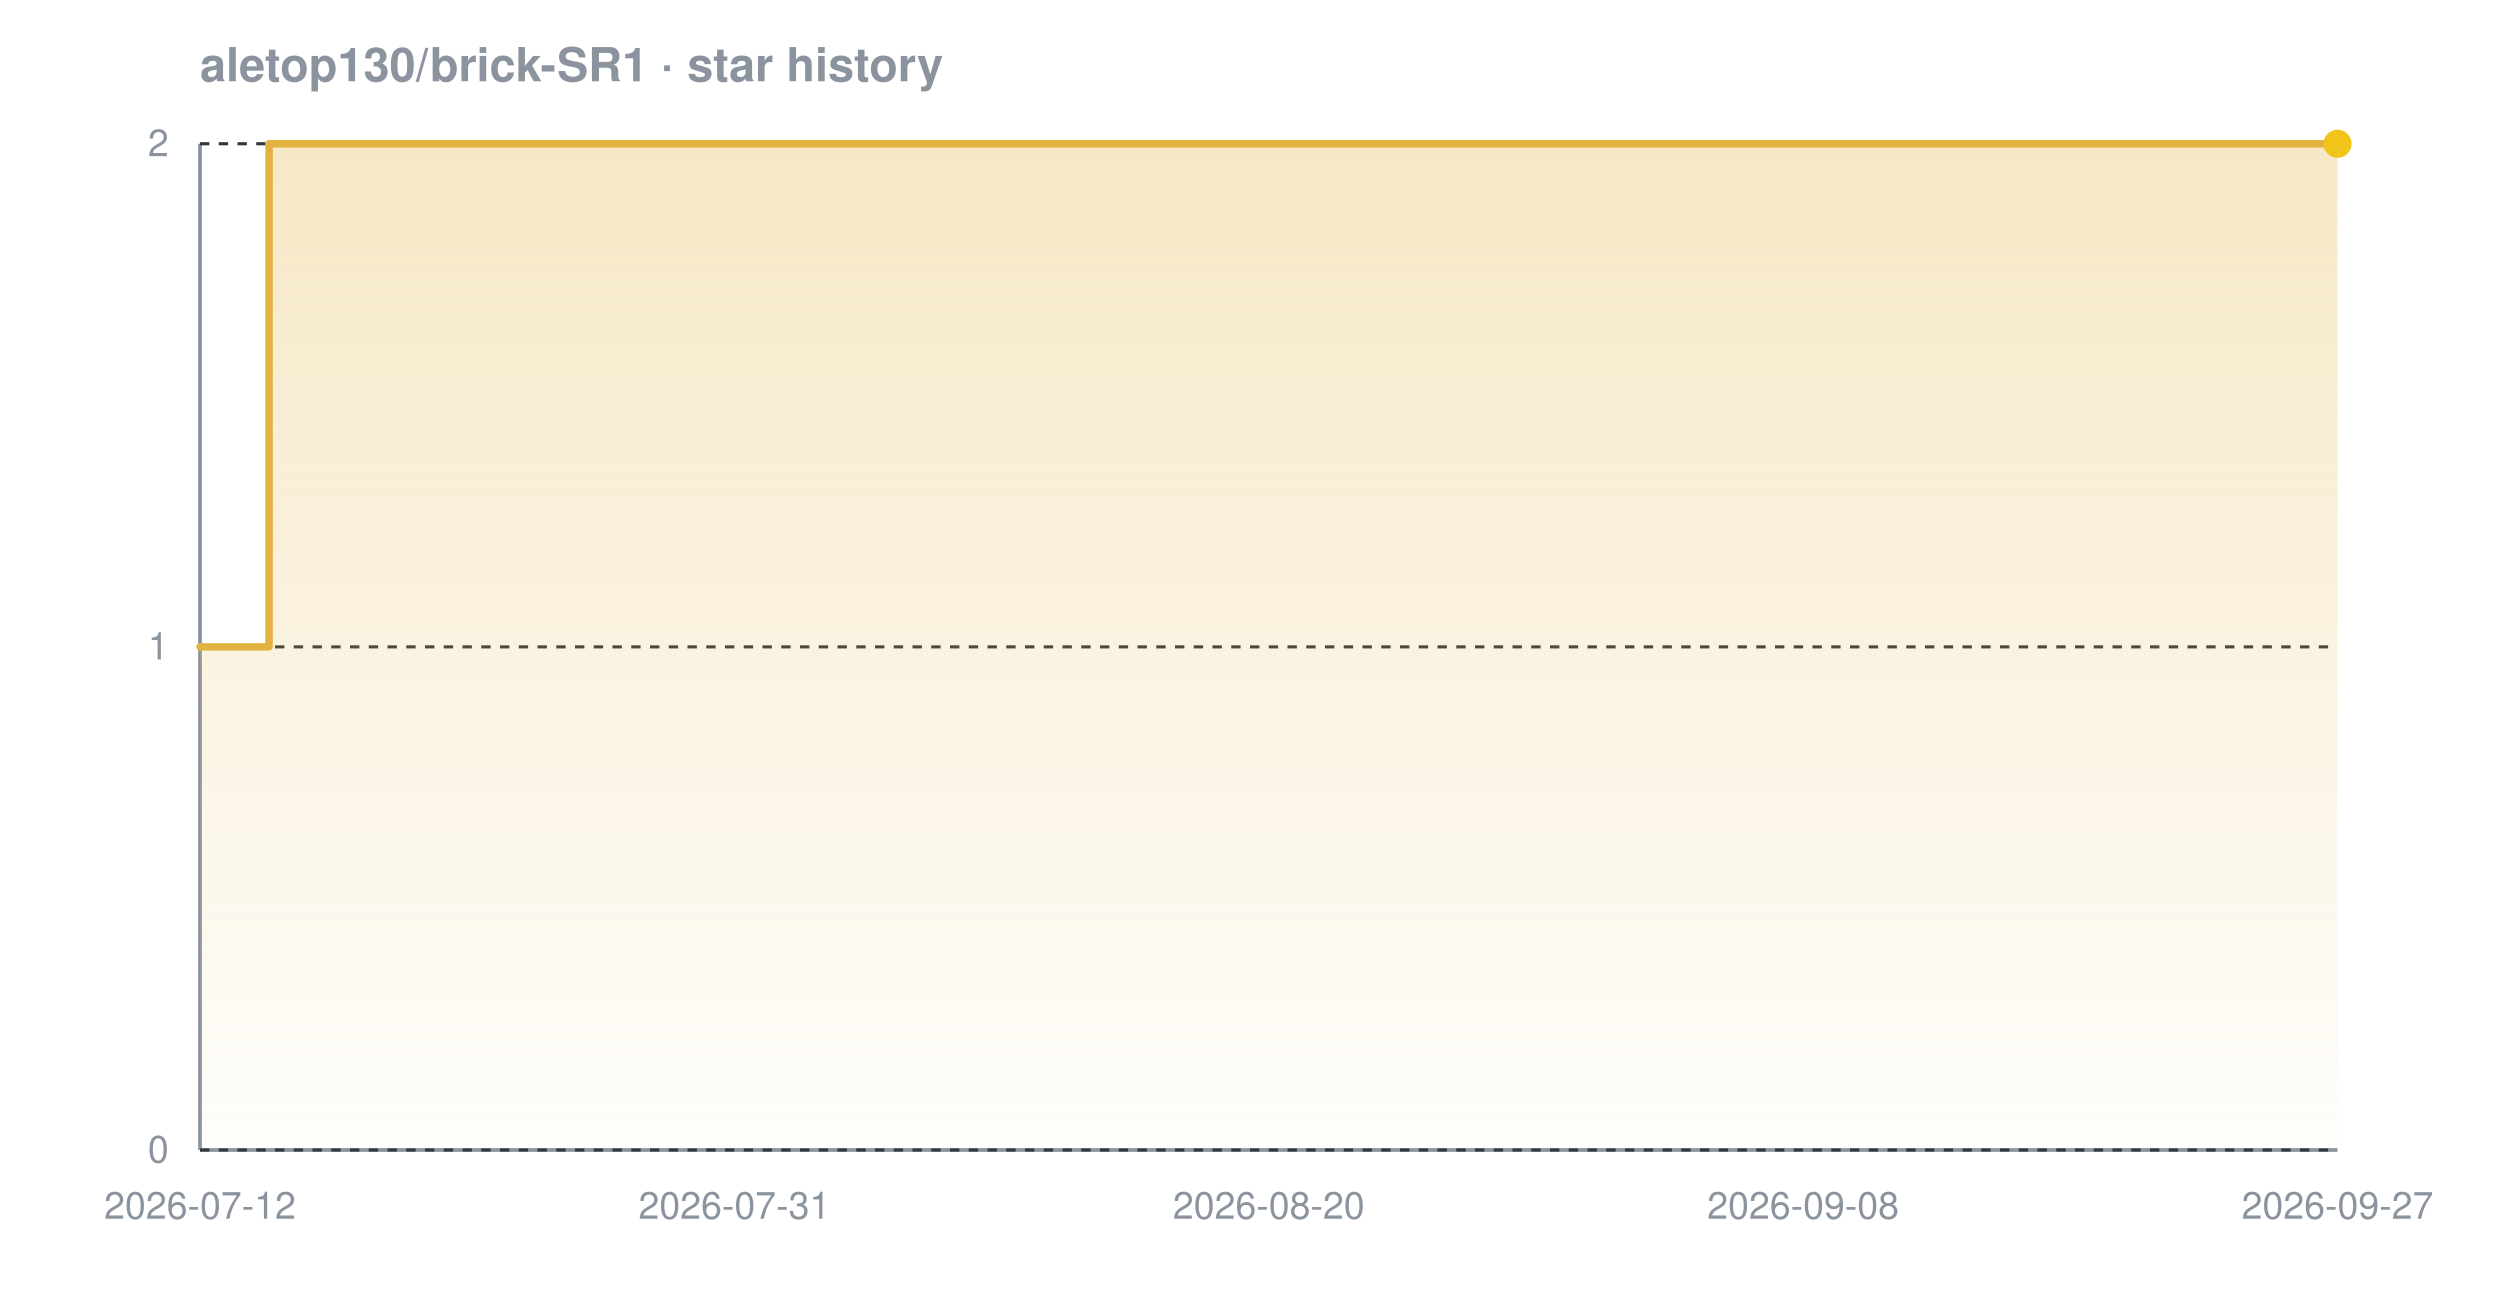
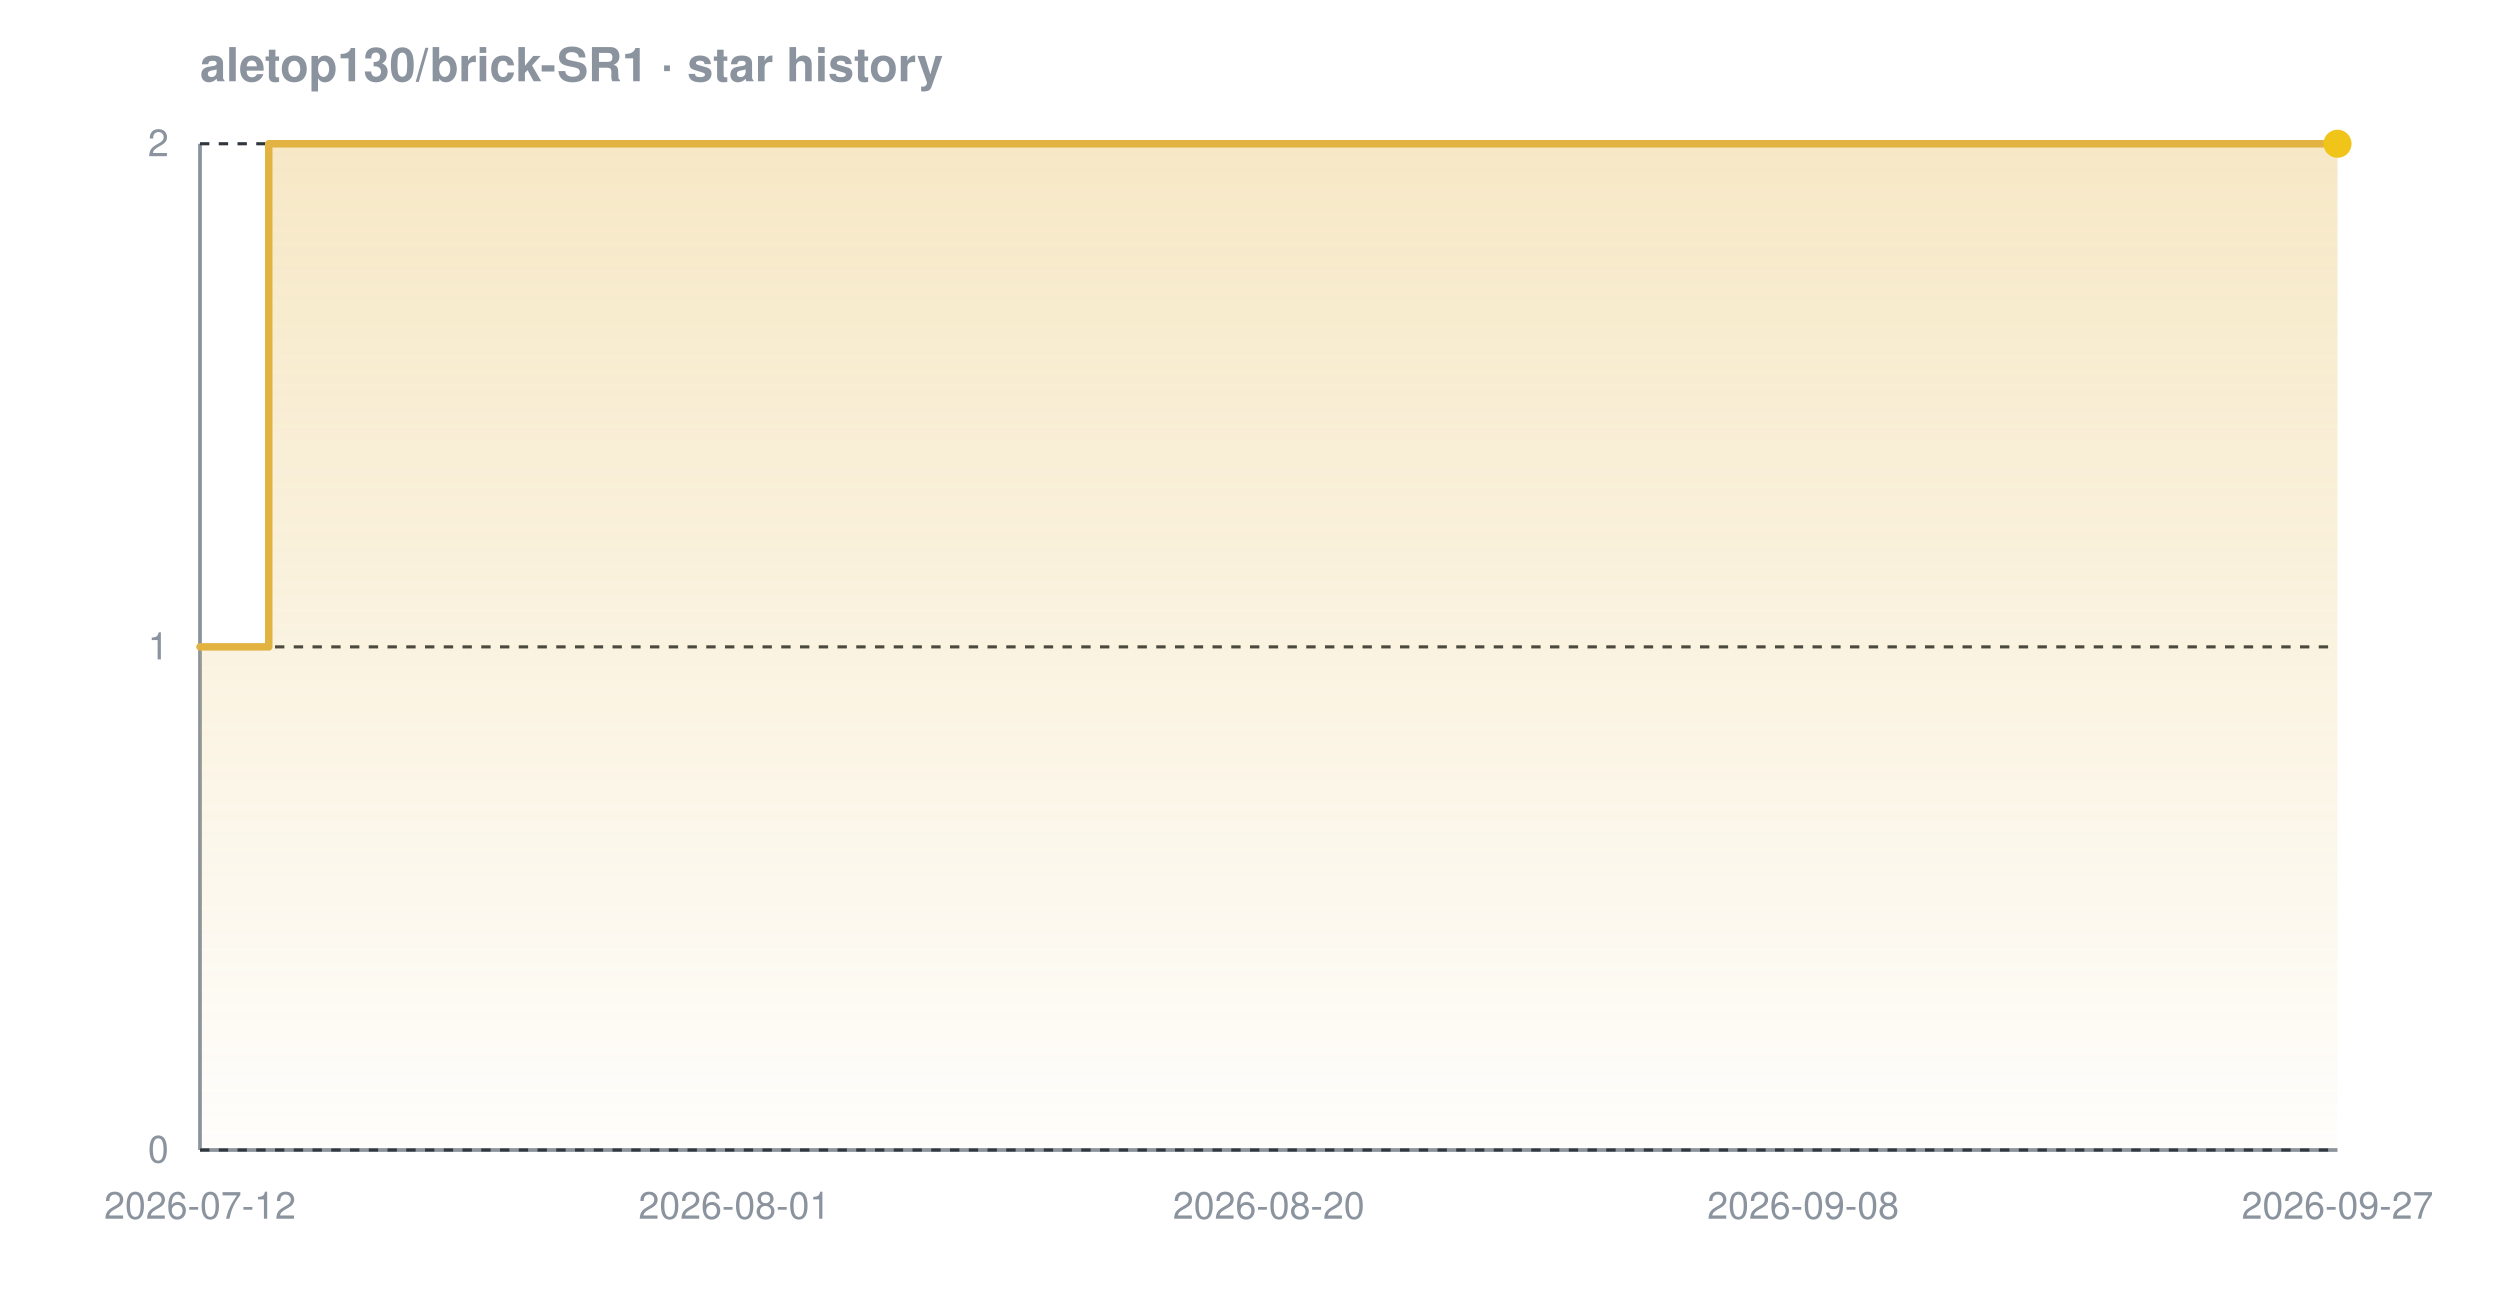
<svg xmlns="http://www.w3.org/2000/svg" width="800" height="420" viewBox="0 0 800 420" font-family="-apple-system,BlinkMacSystemFont,'Segoe UI',Helvetica,Arial,sans-serif" role="img" aria-label="Star history chart for aletop130/brick-SR1">
  <defs>
    <linearGradient id="grad-dark" x1="0" y1="0" x2="0" y2="1">
      <stop offset="0%" stop-color="#e3b341" stop-opacity="0.30" />
      <stop offset="100%" stop-color="#e3b341" stop-opacity="0.02" />
    </linearGradient>
  </defs>
  <text x="64" y="26" font-size="15" font-weight="600" fill="#8b949e">aletop130/brick-SR1 · star history</text>
  <line x1="64" y1="368" x2="748" y2="368" stroke="#8b949e" stroke-width="1.2" />
  <line x1="64" y1="46" x2="64" y2="368" stroke="#8b949e" stroke-width="1.2" />
  <line x1="64" y1="368.0" x2="748" y2="368.0" stroke="#30363d" stroke-width="1" stroke-dasharray="3 3" />
  <line x1="64" y1="207.0" x2="748" y2="207.0" stroke="#30363d" stroke-width="1" stroke-dasharray="3 3" />
  <line x1="64" y1="46.0" x2="748" y2="46.0" stroke="#30363d" stroke-width="1" stroke-dasharray="3 3" />
-   <path d="M 64.0 207.0 L 86.1 207.0 L 86.1 46.0 L 748.0 46.0 L 748.0 46.0 L 748.0 368.0 L 64.0 368.0 Z" fill="url(#grad-dark)" />
-   <path d="M 64.0 207.0 L 86.1 207.0 L 86.1 46.0 L 748.0 46.0 L 748.0 46.0" fill="none" stroke="#e3b341" stroke-width="2.4" stroke-linejoin="round" stroke-linecap="round" />
+   <path d="M 64.0 207.0 L 86.0 207.0 L 86.0 46.0 L 748.0 46.0 L 748.0 46.0 L 748.0 368.0 L 64.0 368.0 Z" fill="url(#grad-dark)" />
+   <path d="M 64.0 207.0 L 86.0 207.0 L 86.0 46.0 L 748.0 46.0 L 748.0 46.0" fill="none" stroke="#e3b341" stroke-width="2.4" stroke-linejoin="round" stroke-linecap="round" />
  <circle cx="748.0" cy="46.0" r="4.5" fill="#f0c419" />
  <text x="54" y="372.0" text-anchor="end" font-size="12" fill="#8b949e">0</text>
  <text x="54" y="211.0" text-anchor="end" font-size="12" fill="#8b949e">1</text>
  <text x="54" y="50.0" text-anchor="end" font-size="12" fill="#8b949e">2</text>
  <text x="64.0" y="390" text-anchor="middle" font-size="12" fill="#8b949e">2026-07-12</text>
-   <text x="235.0" y="390" text-anchor="middle" font-size="12" fill="#8b949e">2026-07-31</text>
+   <text x="235.0" y="390" text-anchor="middle" font-size="12" fill="#8b949e">2026-08-01</text>
  <text x="406.0" y="390" text-anchor="middle" font-size="12" fill="#8b949e">2026-08-20</text>
  <text x="577.0" y="390" text-anchor="middle" font-size="12" fill="#8b949e">2026-09-08</text>
  <text x="748.0" y="390" text-anchor="middle" font-size="12" fill="#8b949e">2026-09-27</text>
</svg>
